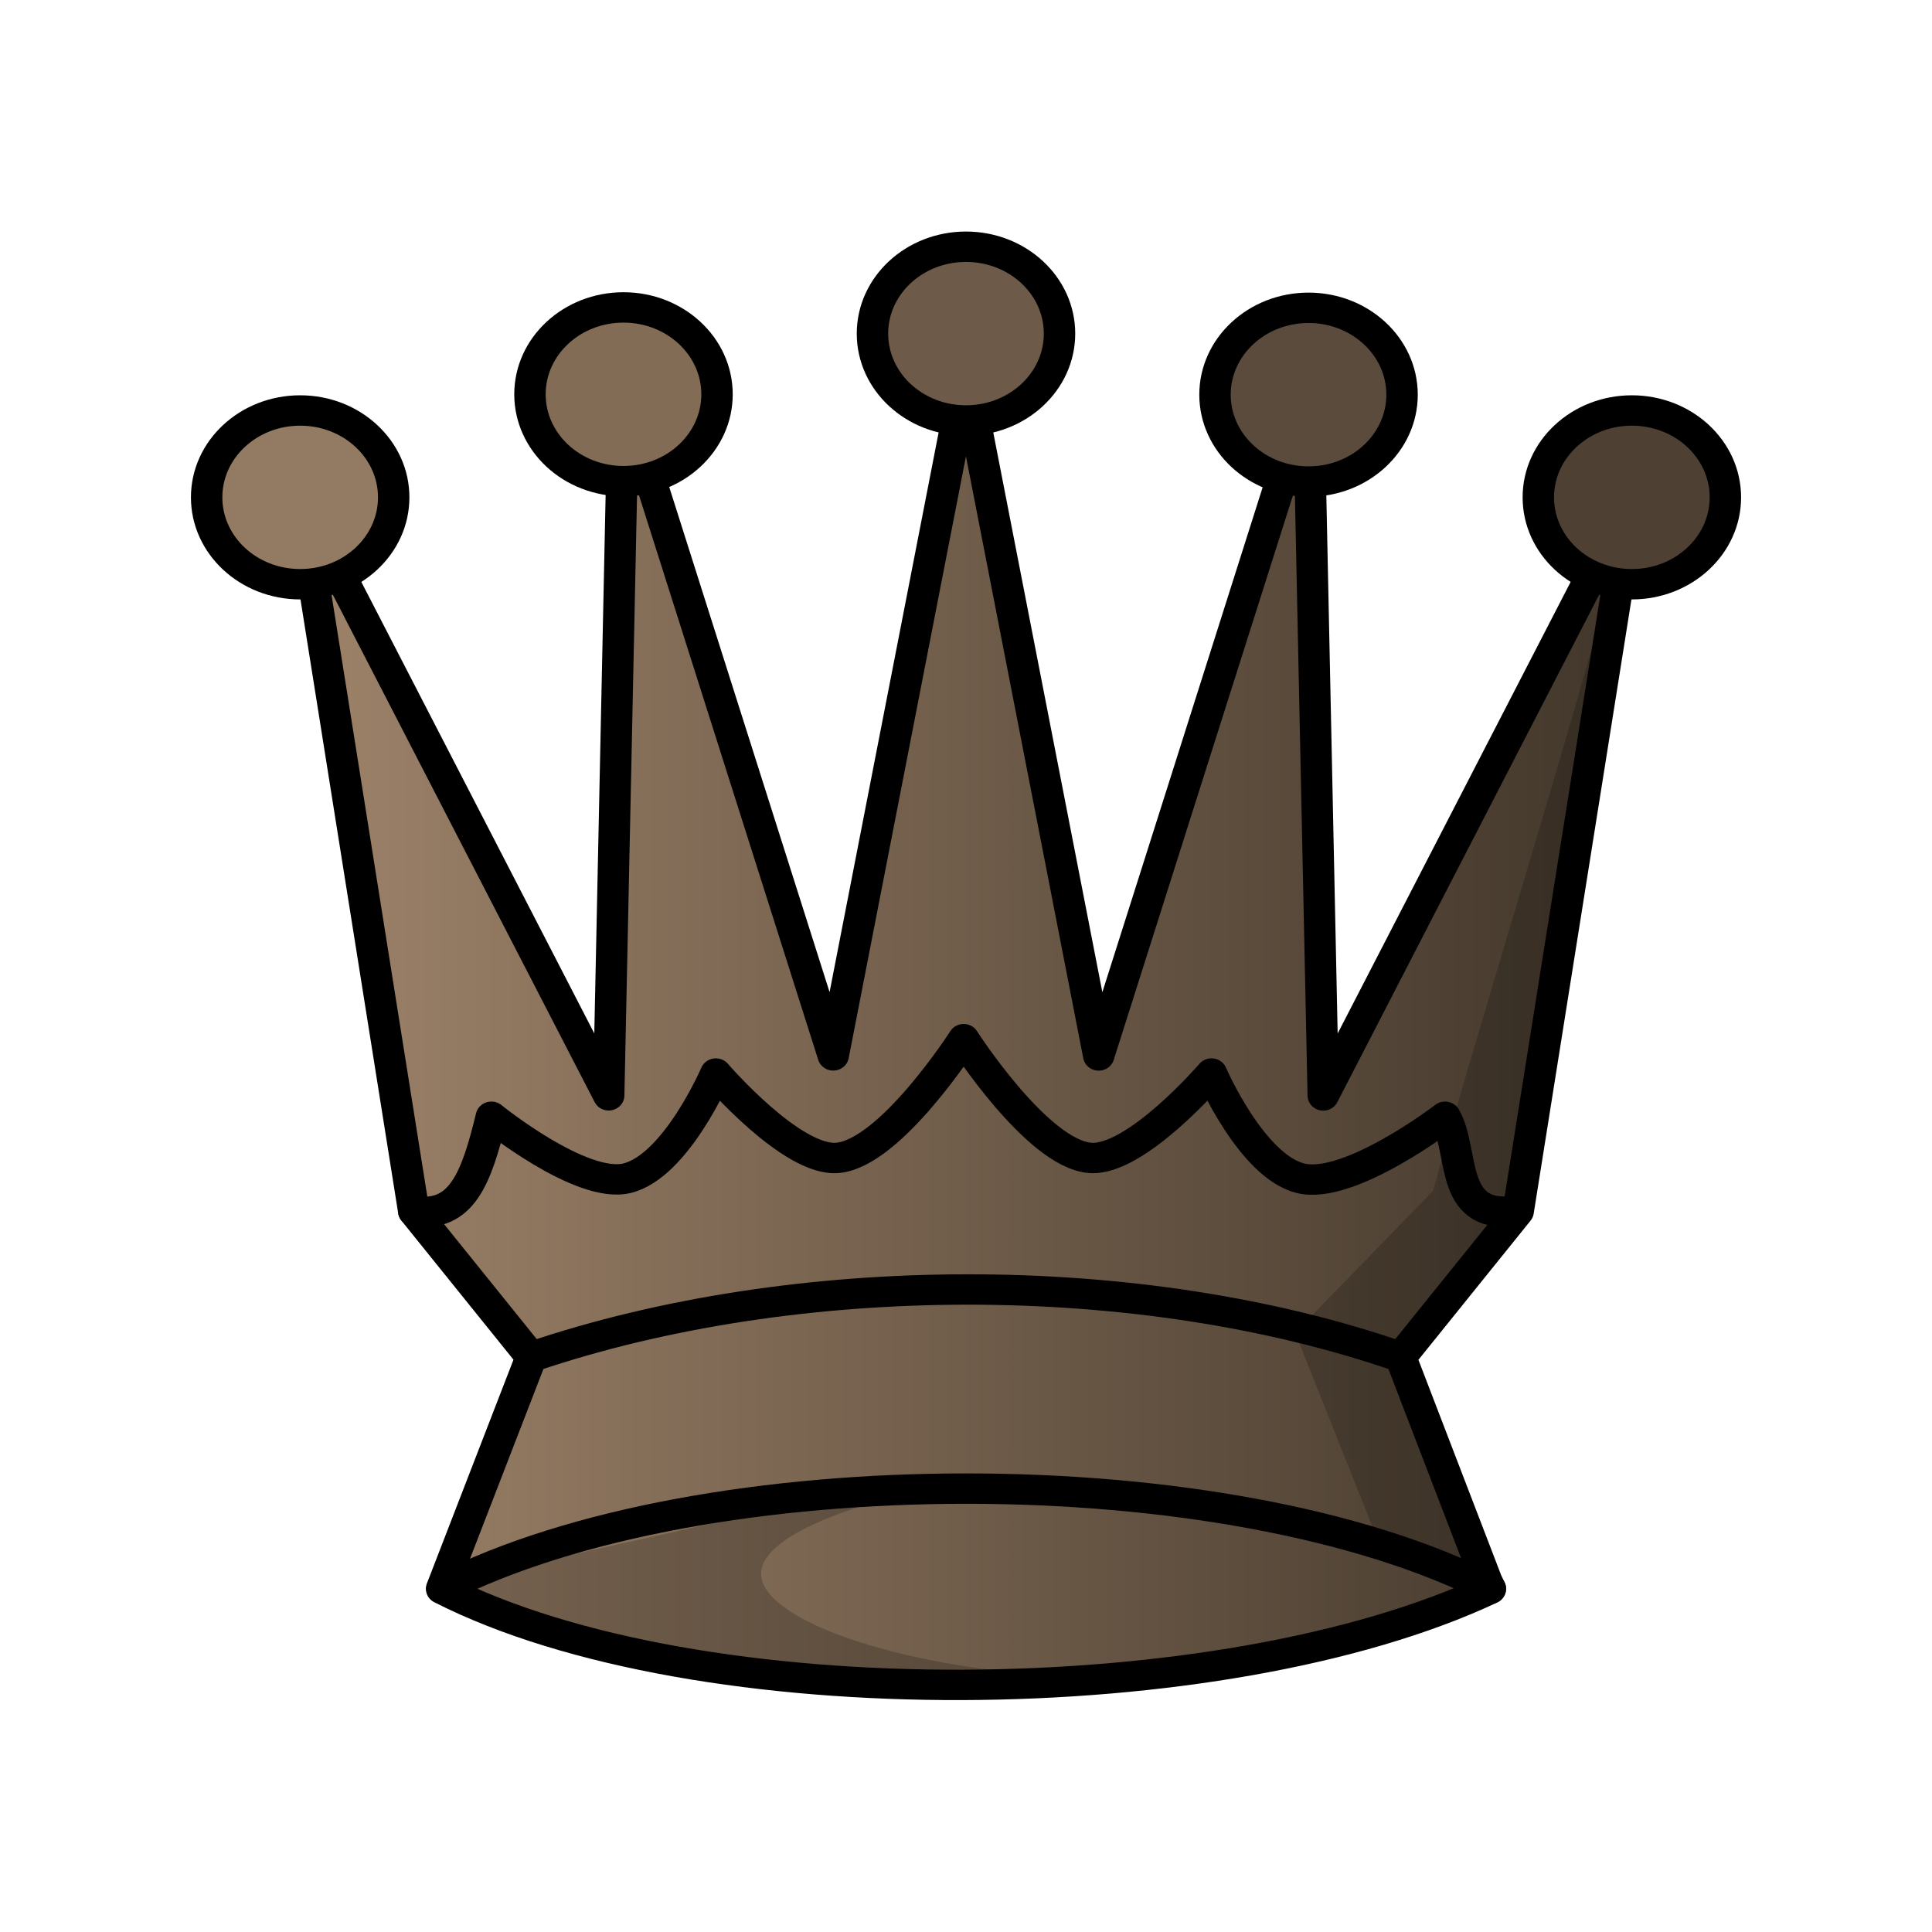
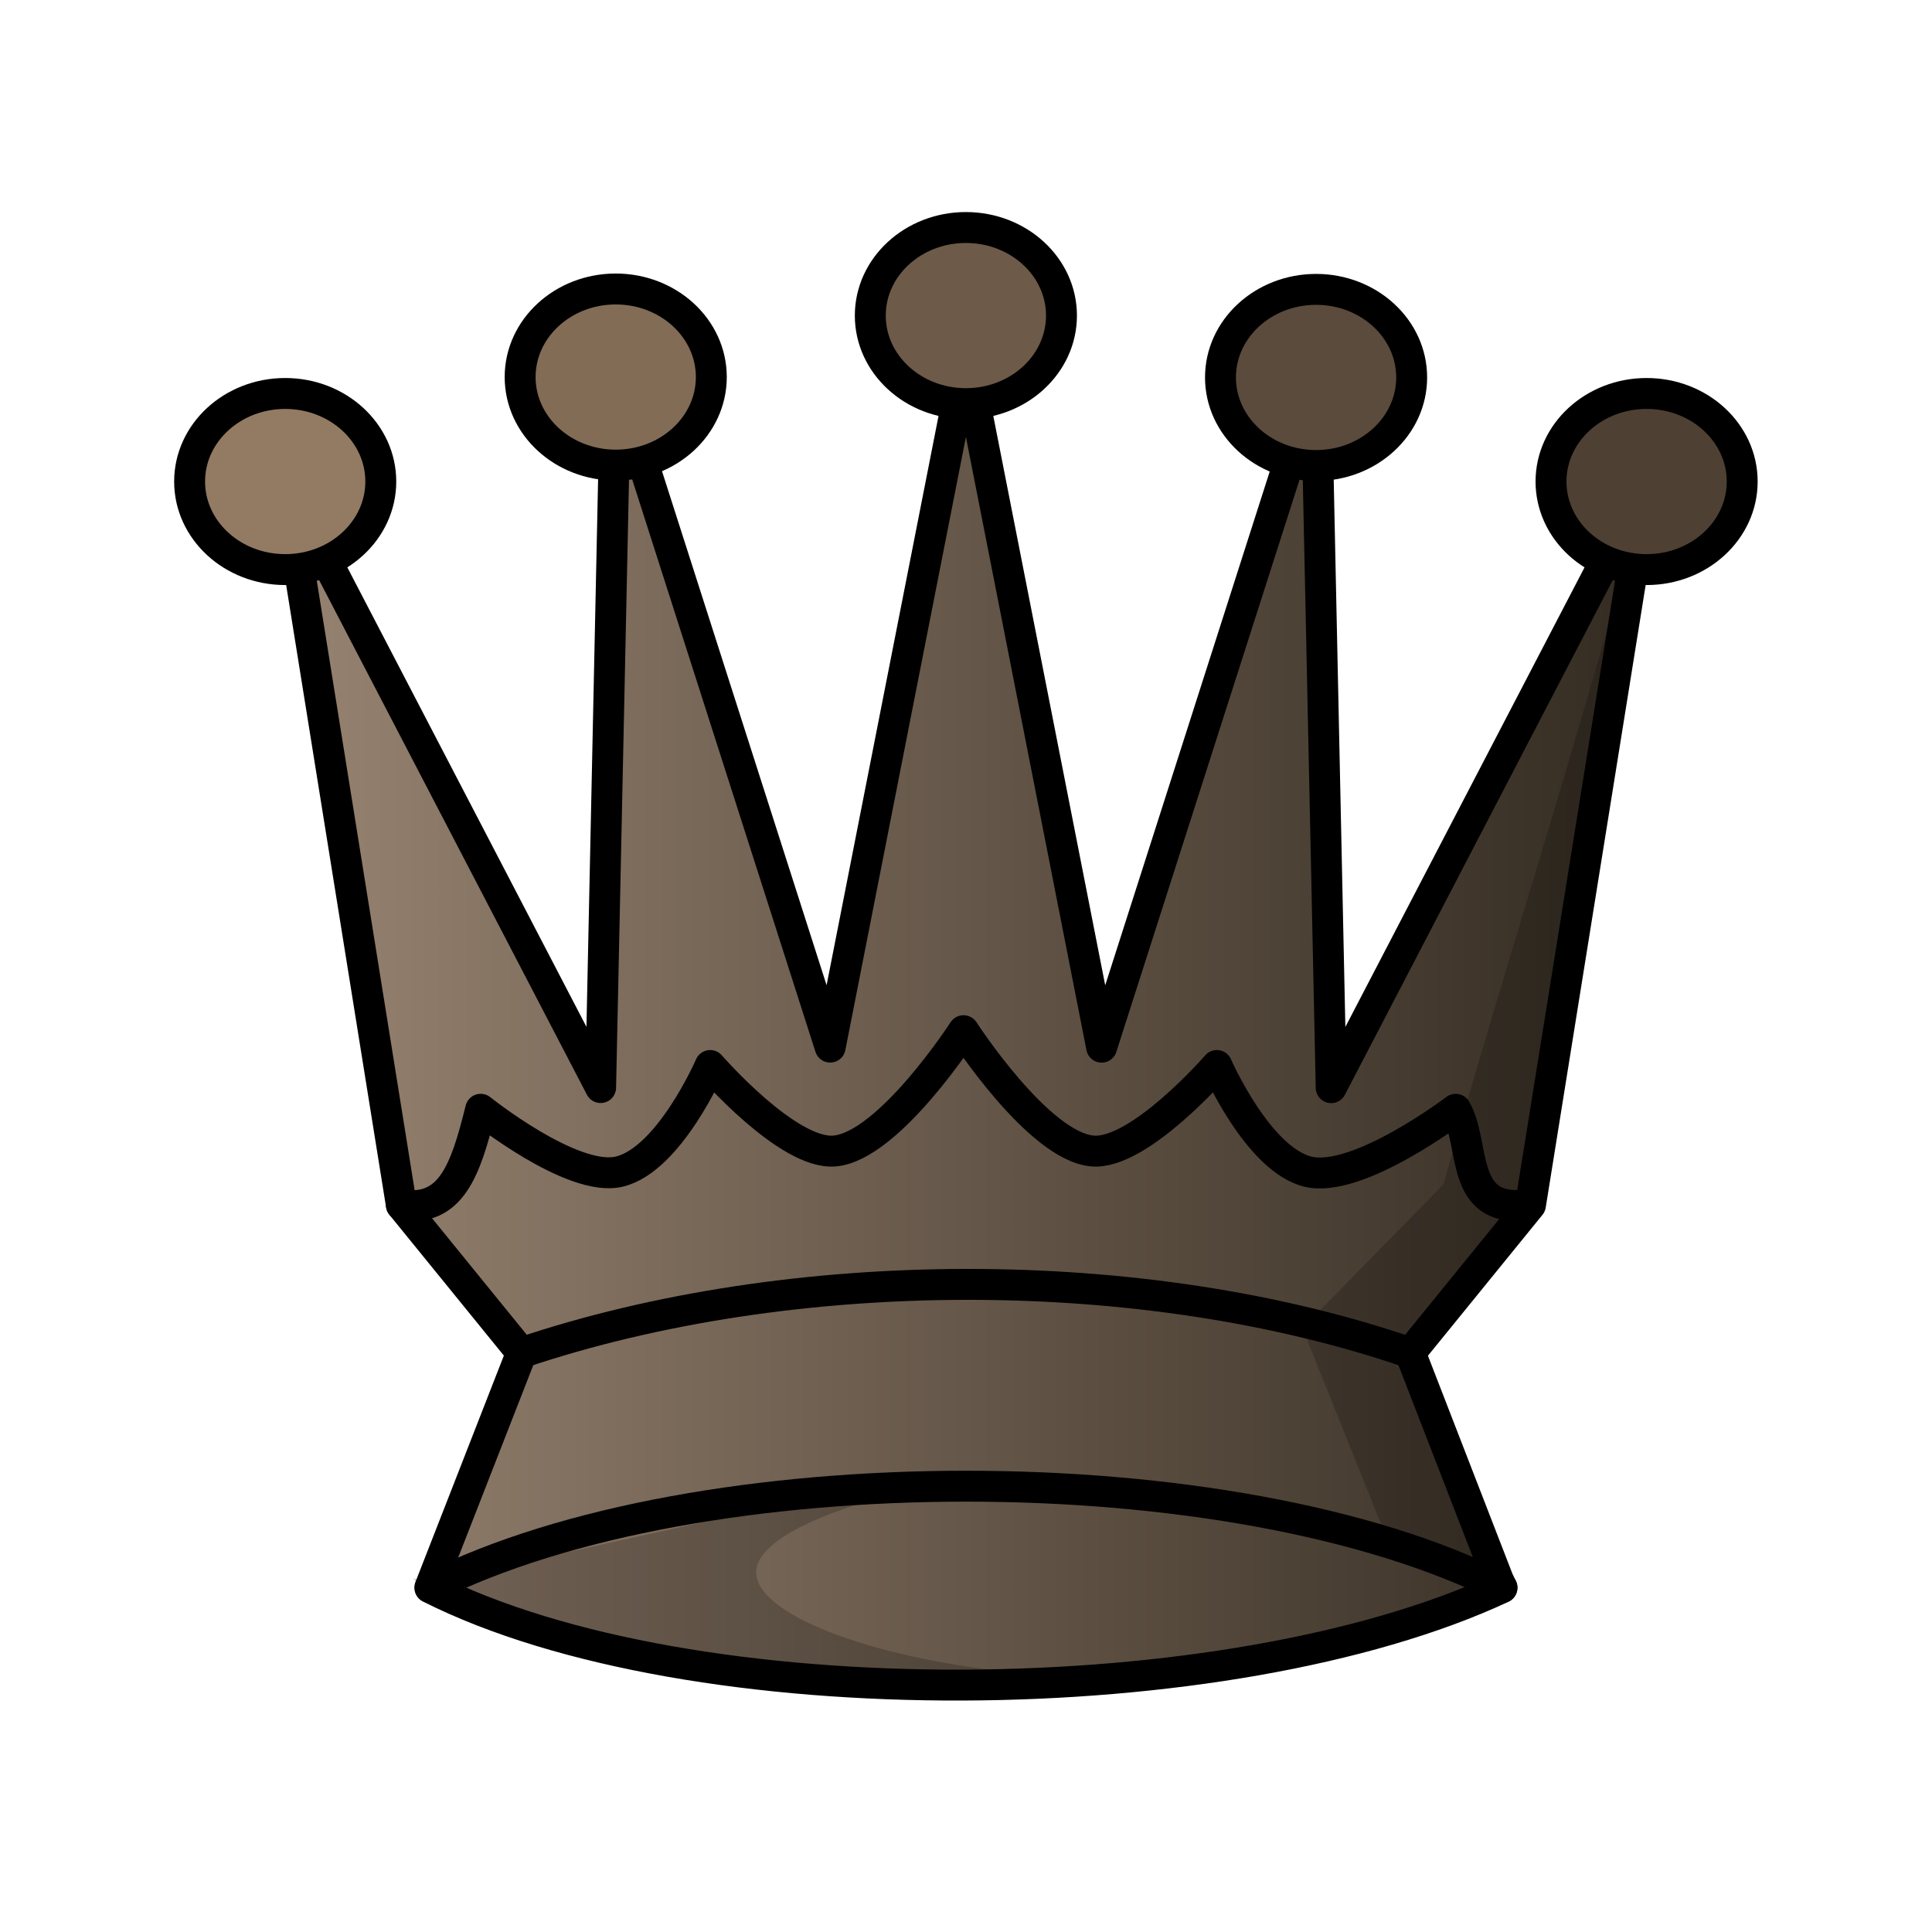
<svg xmlns="http://www.w3.org/2000/svg" width="50mm" height="50mm" clip-rule="evenodd" fill-rule="evenodd" image-rendering="optimizeQuality" shape-rendering="geometricPrecision" text-rendering="geometricPrecision" version="1.1" viewBox="0 0 50 50">
  <defs>
-     <linearGradient id="linearGradient4251" x1="-234.85" x2="-201.95" y1="313.98" y2="313.98" gradientTransform="matrix(1.0109 0 0 1.0109 272.97 -59.288)" gradientUnits="userSpaceOnUse">
-       <stop stop-color="#9d8269" offset="0" />
-       <stop stop-color="#42372b" offset="1" />
+     <linearGradient id="linearGradient4251-8" x1="-234.85" x2="-201.95" y1="313.98" y2="313.98" gradientTransform="matrix(1.0555 0 0 1.0121 255.51 -290.29)" gradientUnits="userSpaceOnUse">
+       <stop stop-color="#968270" offset="0" />
+       <stop stop-color="#342c22" offset="1" />
    </linearGradient>
  </defs>
-   <g transform="matrix(1.0213 0 0 .98783 -28.309 -227.27)" stroke-width=".996">
-     <path d="m48.833 257.72-5.316-17.313-0.374 18.359-7.819-15.666 2.879 18.702 2.978 3.821-2.272 6.071c6.505 3.422 19.811 3.292 26.575 2e-3v0l-0.095-0.209-2.178-5.861 2.978-3.821 2.879-18.702-7.818 15.666-0.374-18.36-5.316 17.313-3.364-17.847z" fill="url(#linearGradient4251)" stroke="#000" stroke-linecap="round" stroke-linejoin="round" stroke-width=".796" />
-     <g fill="none" stroke="#000" stroke-linecap="round" stroke-linejoin="round" stroke-width=".796">
-       <path d="m66.072 261.8c-1.65 0.193-1.238-1.59-1.735-2.473 0 0-2.431 1.928-3.663 1.612-1.242-0.319-2.256-2.744-2.256-2.744s-1.928 2.317-3.084 2.21c-1.345-0.124-3.196-3.11-3.196-3.11s-1.851 2.986-3.196 3.11c-1.157 0.107-3.084-2.21-3.084-2.21s-1.012 2.436-2.256 2.744c-1.163 0.287-3.432-1.612-3.432-1.612-0.375 1.583-0.737 2.657-1.966 2.473" />
-       <path d="m38.92 271.69c6.641-3.494 19.924-3.494 26.565 0" />
-       <path d="m41.183 265.62c6.673-2.341 15.41-2.371 22.019 0" />
-     </g>
-     <g>
-       <ellipse cx="35.325" cy="243.1" rx="2.37" ry="2.276" fill="#937a63" stroke="#000" stroke-linecap="round" stroke-linejoin="round" stroke-width=".796" style="paint-order:normal" />
-       <path d="m38.91 271.7s13.596-3.179 11.234-2.495c-8.342 2.416 1.198 5.524 7.214 4.823-7.343 0.842-11.494-0.494-18.448-2.328z" opacity=".2" stroke="#000" stroke-width=".263px" />
-       <path d="m69.07 243.1c-1.086 4.711-3.806 13.491-5.035 18.167l-3.497 3.718 2.139 5.552 2.808 1.157-2.272-6.071 2.788-3.577z" opacity=".2" />
-       <g stroke="#000" stroke-linecap="round" stroke-linejoin="round" stroke-width=".796">
-         <ellipse cx="43.518" cy="240.4" rx="2.37" ry="2.276" fill="#826c56" style="paint-order:normal" />
-         <ellipse cx="52.197" cy="238.81" rx="2.37" ry="2.276" fill="#6d5a48" style="paint-order:normal" />
-         <ellipse cx="60.877" cy="240.41" rx="2.37" ry="2.276" fill="#5b4b3c" style="paint-order:normal" />
-         <ellipse cx="69.07" cy="243.1" rx="2.37" ry="2.276" fill="#4e4133" style="paint-order:normal" />
-       </g>
-     </g>
+   <path d="m21.485 27.099-5.55-17.334-0.391 18.381-8.163-15.685 3.006 18.724 3.11 3.826-2.373 6.078c6.792 3.426 20.685 3.296 27.747 2e-3v0l-0.099-0.209-2.274-5.868 3.11-3.826 3.006-18.724-8.163 15.685-0.391-18.382-5.55 17.334-3.512-17.868z" fill="url(#linearGradient4251-8)" stroke="#000" stroke-linecap="round" stroke-linejoin="round" stroke-width=".8" />
+   <g fill="none" stroke="#000" stroke-linecap="round" stroke-linejoin="round" stroke-width=".8">
+     <path d="m39.484 31.184c-1.722 0.193-1.292-1.592-1.811-2.476 0 0-2.538 1.93-3.825 1.614-1.297-0.319-2.356-2.747-2.356-2.747s-2.013 2.32-3.22 2.213c-1.404-0.124-3.336-3.114-3.336-3.114s-1.932 2.989-3.336 3.114c-1.208 0.107-3.22-2.213-3.22-2.213s-1.056 2.439-2.356 2.747c-1.214 0.287-3.584-1.614-3.584-1.614-0.391 1.585-0.769 2.66-2.052 2.476" />
+     <path d="m11.134 41.086c6.934-3.498 20.803-3.498 27.737 0" />
+     <path d="m13.497 35.009c6.968-2.344 16.09-2.374 22.99 0" />
+   </g>
+   <ellipse cx="7.381" cy="12.462" rx="2.474" ry="2.279" fill="#937a63" stroke="#000" stroke-linecap="round" stroke-linejoin="round" stroke-width=".8" style="paint-order:normal" />
+   <path d="m11.124 41.096s14.196-3.182 11.729-2.498c-8.71 2.418 1.251 5.531 7.532 4.828-7.667 0.843-12.001-0.494-19.262-2.331z" opacity=".2" stroke="#000" stroke-width=".265px" />
+   <path d="m42.614 12.462c-1.134 4.717-3.974 13.507-5.257 18.189l-3.651 3.723 2.233 5.559 2.932 1.158-2.373-6.078 2.911-3.582z" opacity=".2" stroke-width="1" />
+   <g stroke="#000" stroke-linecap="round" stroke-linejoin="round" stroke-width=".8">
+     <ellipse cx="15.935" cy="9.758" rx="2.474" ry="2.279" fill="#826c56" style="paint-order:normal" />
+     <ellipse cx="24.997" cy="8.167" rx="2.474" ry="2.279" fill="#6d5a48" style="paint-order:normal" />
+     <ellipse cx="34.06" cy="9.768" rx="2.474" ry="2.279" fill="#5b4b3c" style="paint-order:normal" />
+     <ellipse cx="42.614" cy="12.462" rx="2.474" ry="2.279" fill="#4e4133" style="paint-order:normal" />
  </g>
</svg>
